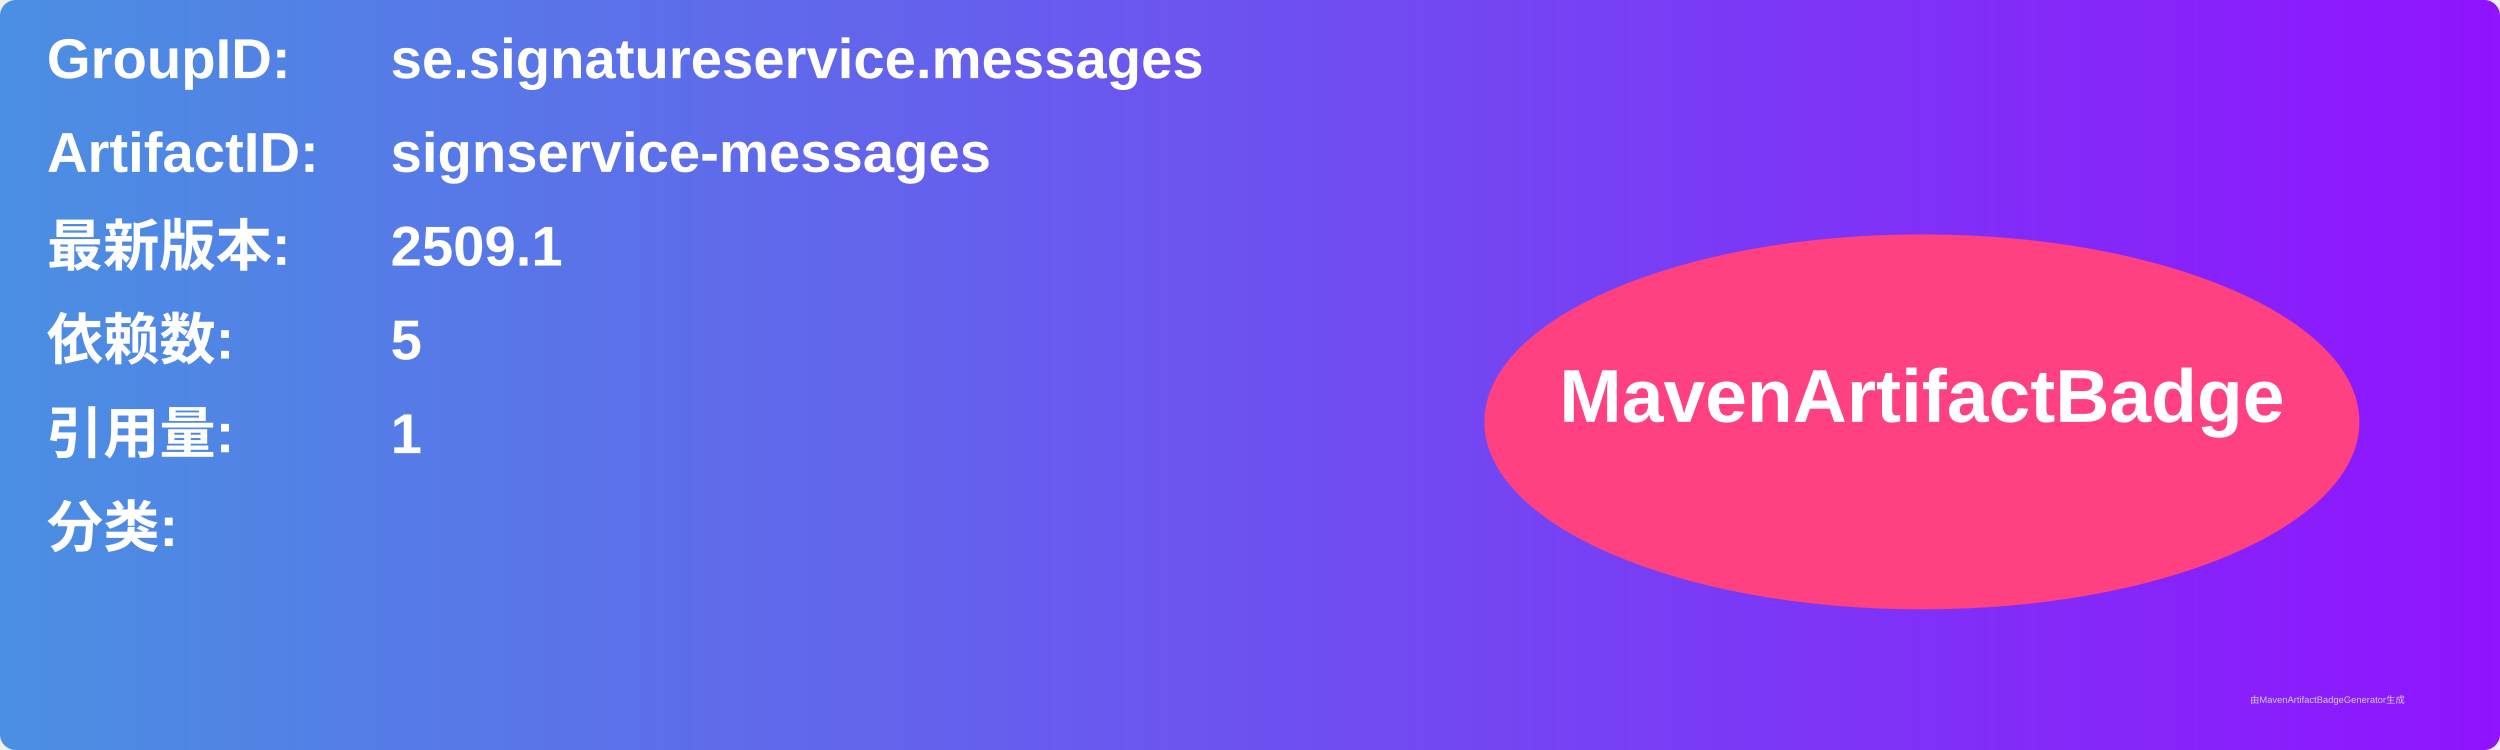
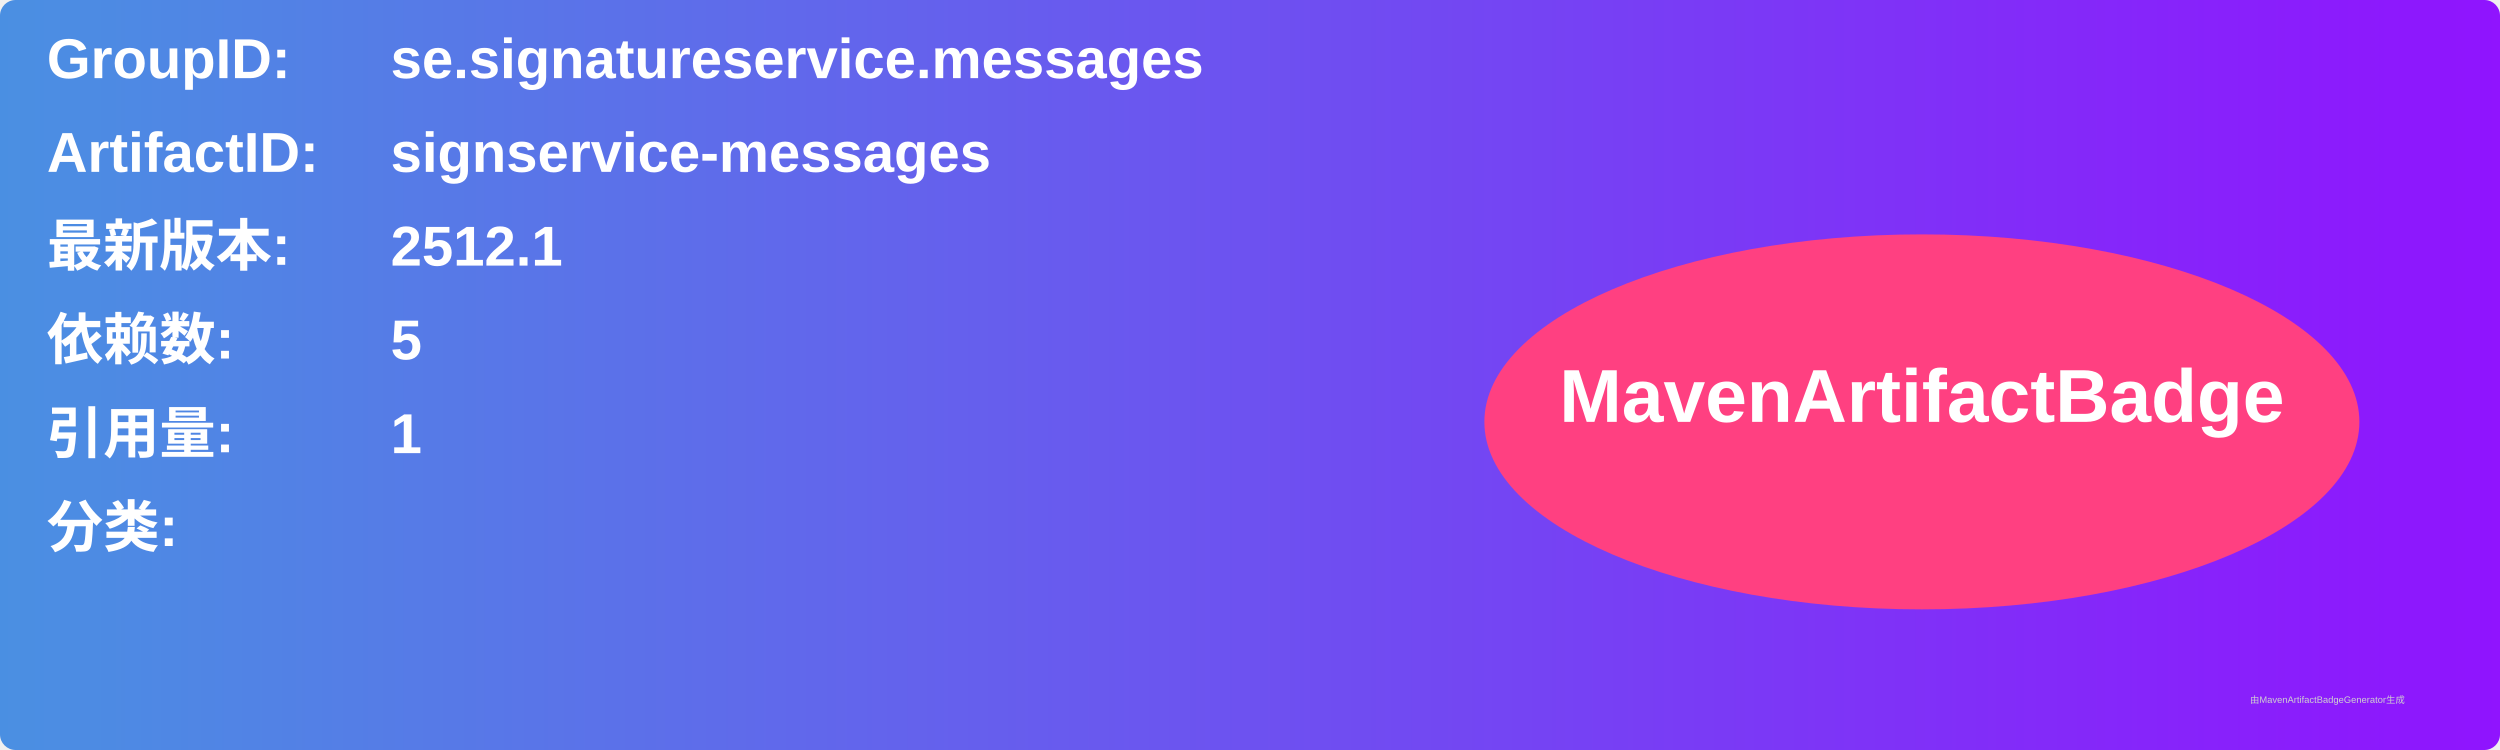
<svg xmlns="http://www.w3.org/2000/svg" width="800" height="240" viewBox="0 0 800 240">
  <linearGradient id="grad" x1="0%" y1="0%" x2="100%" y2="0%">
    <stop offset="0%" stop-color="#4a90e2" />
    <stop offset="100%" stop-color="#9013fe" />
  </linearGradient>
  <rect width="100%" height="100%" rx="5" ry="5" fill="url(#grad)" />
  <g transform="translate(15, 15)">
    <text x="0" y="10" font-family="Arial" font-size="18" fill="white" font-weight="bold" width="260">GroupID:</text>
    <text x="110" y="10" font-family="Arial" font-size="18" fill="white" font-weight="bold" width="460">se.signatureservice.messages</text>
    <text x="0" y="40" font-family="Arial" font-size="18" fill="white" font-weight="bold" width="260">ArtifactID:</text>
    <text x="110" y="40" font-family="Arial" font-size="18" fill="white" font-weight="bold" width="460">signservice-messages</text>
    <text x="0" y="70" font-family="Arial" font-size="18" fill="white" font-weight="bold">最新版本:</text>
    <text x="110" y="70" font-family="Arial" font-size="18" fill="white" font-weight="bold">
-       <tspan font-weight="bold">2509.1</tspan>
+       <tspan font-weight="bold">2512.1</tspan>
    </text>
    <text x="0" y="100" font-family="Arial" font-size="18" fill="white" font-weight="bold">依赖数: </text>
    <text x="110" y="100" font-family="Arial" font-size="18" fill="white">
      <tspan font-weight="bold">5</tspan>
    </text>
    <text x="0" y="130" font-family="Arial" font-size="18" fill="white" font-weight="bold">引用量: </text>
    <text x="110" y="130" font-family="Arial" font-size="18" fill="white">
      <tspan font-weight="bold">1</tspan>
    </text>
    <text x="0" y="160" font-family="Arial" font-size="18" fill="white" font-weight="bold">分类:</text>
    <text x="10" y="190" font-family="Arial" font-size="10" fill="white">
      <tspan font-weight="bold" />
    </text>
    <ellipse cx="600" cy="120" rx="140" ry="60" fill="#ff4081" />
    <text x="600" y="120" text-anchor="middle" font-family="Arial" font-size="24" fill="white" font-weight="bold">MavenArtifactBadge</text>
  </g>
  <text x="720" y="225" font-family="Arial" font-size="3" fill="#d0d0d0">由MavenArtifactBadgeGenerator生成</text>
</svg>
